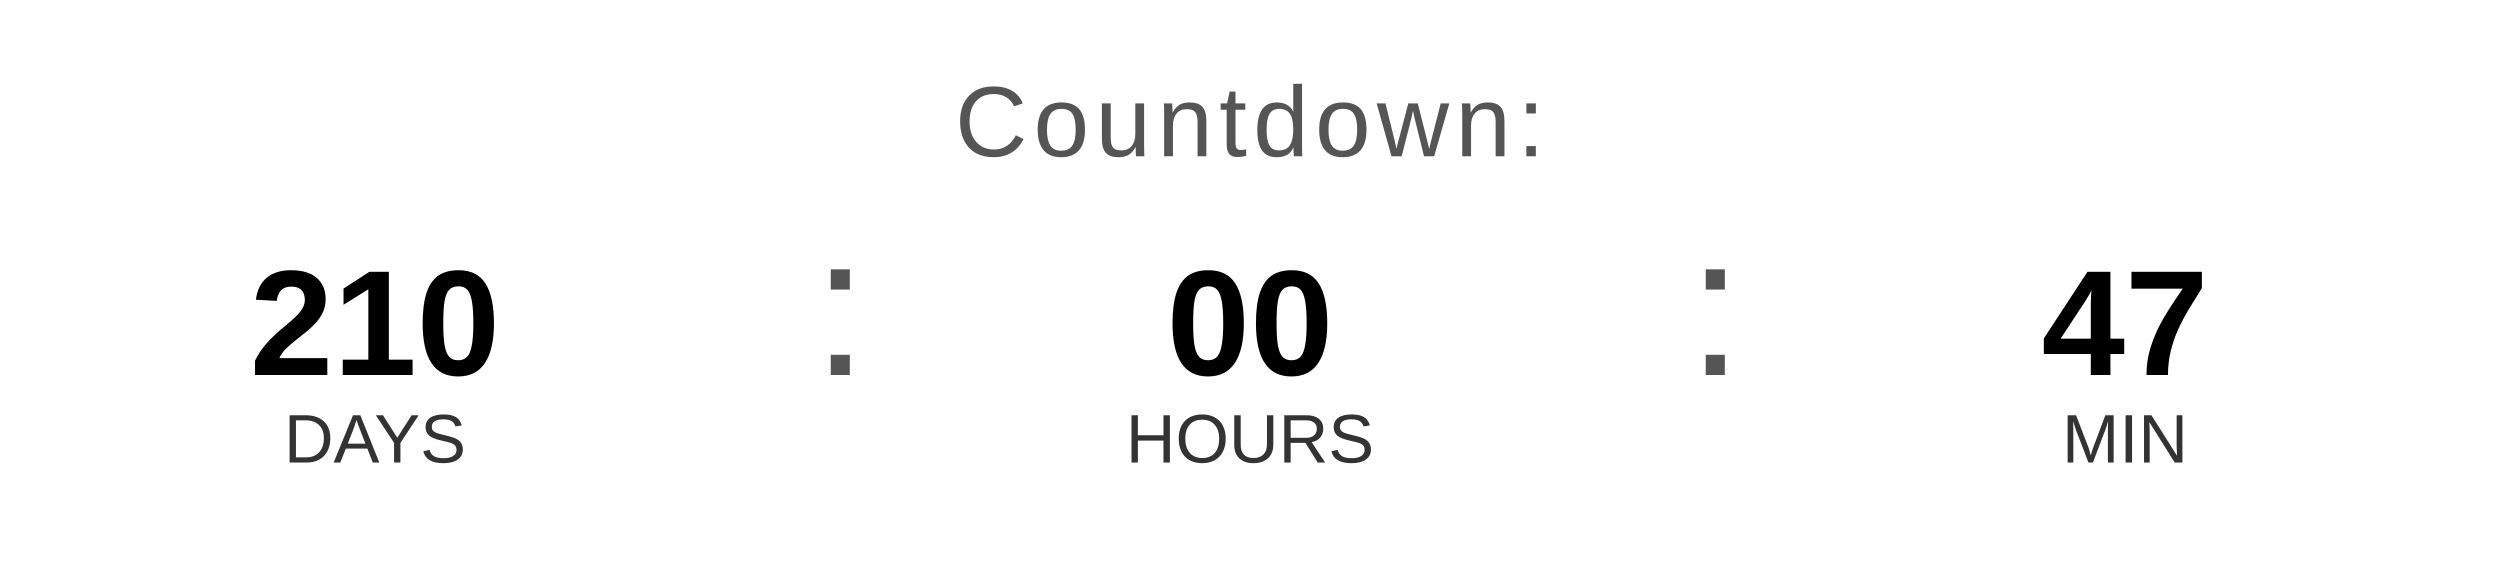
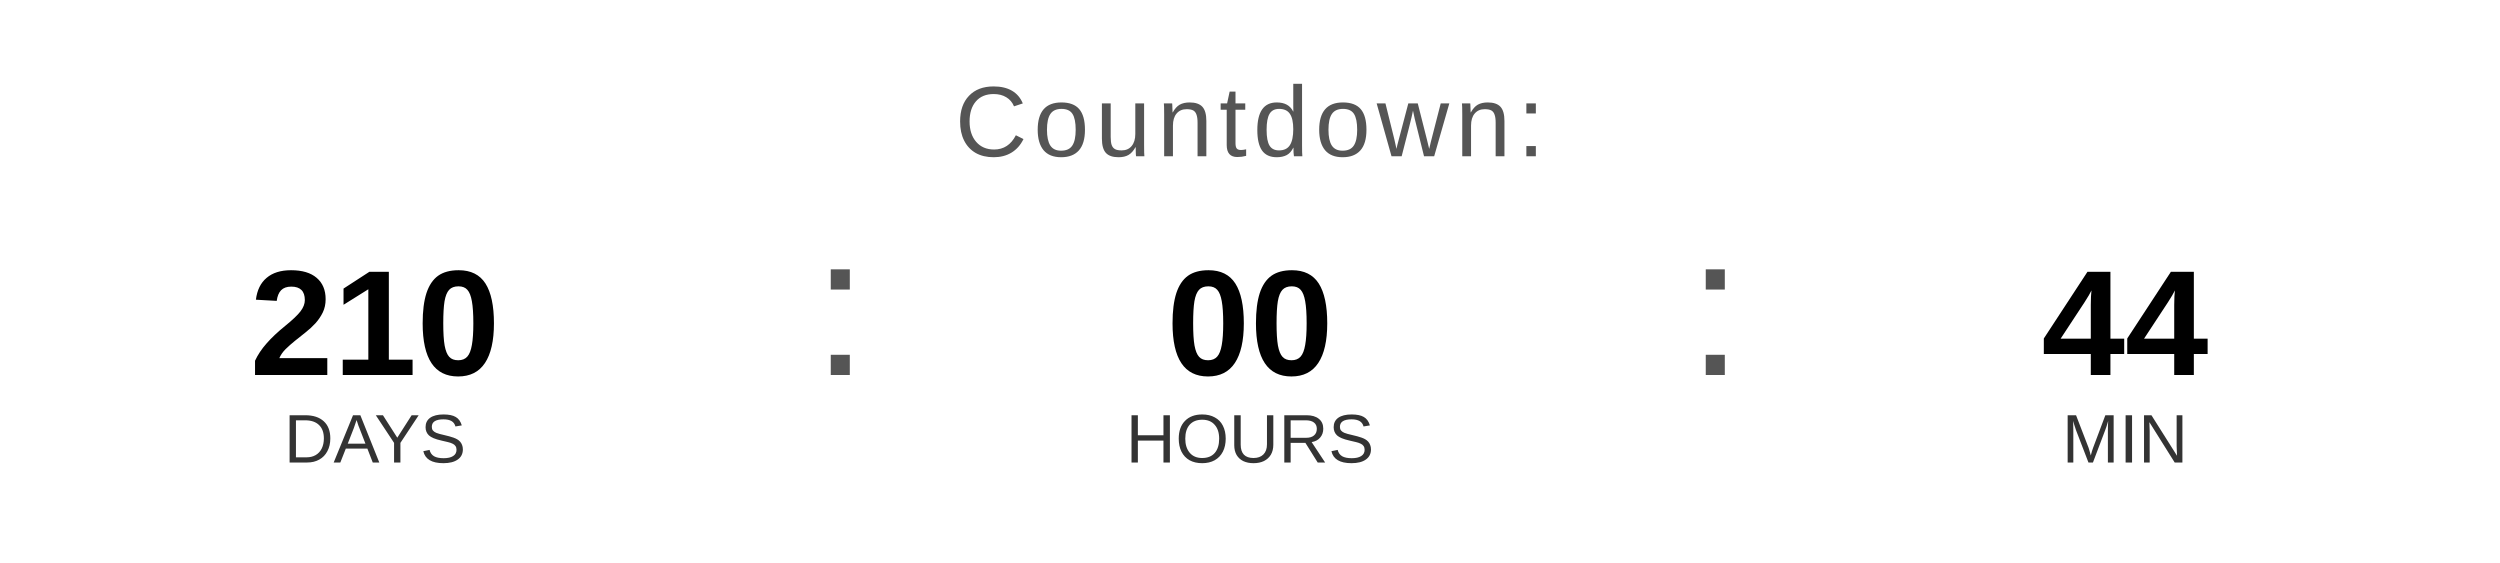
<svg xmlns="http://www.w3.org/2000/svg" width="400" height="90" viewBox="0 0 400 90">
  <text x="200" y="25" font-family="Arial, Helvetica, sans-serif" font-size="16" fill="#555555" text-anchor="middle" letter-spacing="1">
    Countdown:
  </text>
  <text x="60" y="60" font-family="Arial, Helvetica, sans-serif" font-size="24" font-weight="bold" fill="#000000" text-anchor="middle">210</text>
  <text x="60" y="74" font-family="Arial, Helvetica, sans-serif" font-size="11" fill="#333333" text-anchor="middle">DAYS</text>
  <text x="130" y="60" font-family="Arial, sans-serif" font-size="32" fill="#555555">:</text>
  <text x="200" y="60" font-family="Arial, Helvetica, sans-serif" font-size="24" font-weight="bold" fill="#000000" text-anchor="middle">00</text>
  <text x="200" y="74" font-family="Arial, Helvetica, sans-serif" font-size="11" fill="#333333" text-anchor="middle">HOURS</text>
  <text x="270" y="60" font-family="Arial, sans-serif" font-size="32" fill="#555555">:</text>
-   <text x="340" y="60" font-family="Arial, Helvetica, sans-serif" font-size="24" font-weight="bold" fill="#000000" text-anchor="middle">47</text>
+   <text x="340" y="60" font-family="Arial, Helvetica, sans-serif" font-size="24" font-weight="bold" fill="#000000" text-anchor="middle">44</text>
  <text x="340" y="74" font-family="Arial, Helvetica, sans-serif" font-size="11" fill="#333333" text-anchor="middle">MIN</text>
</svg>
